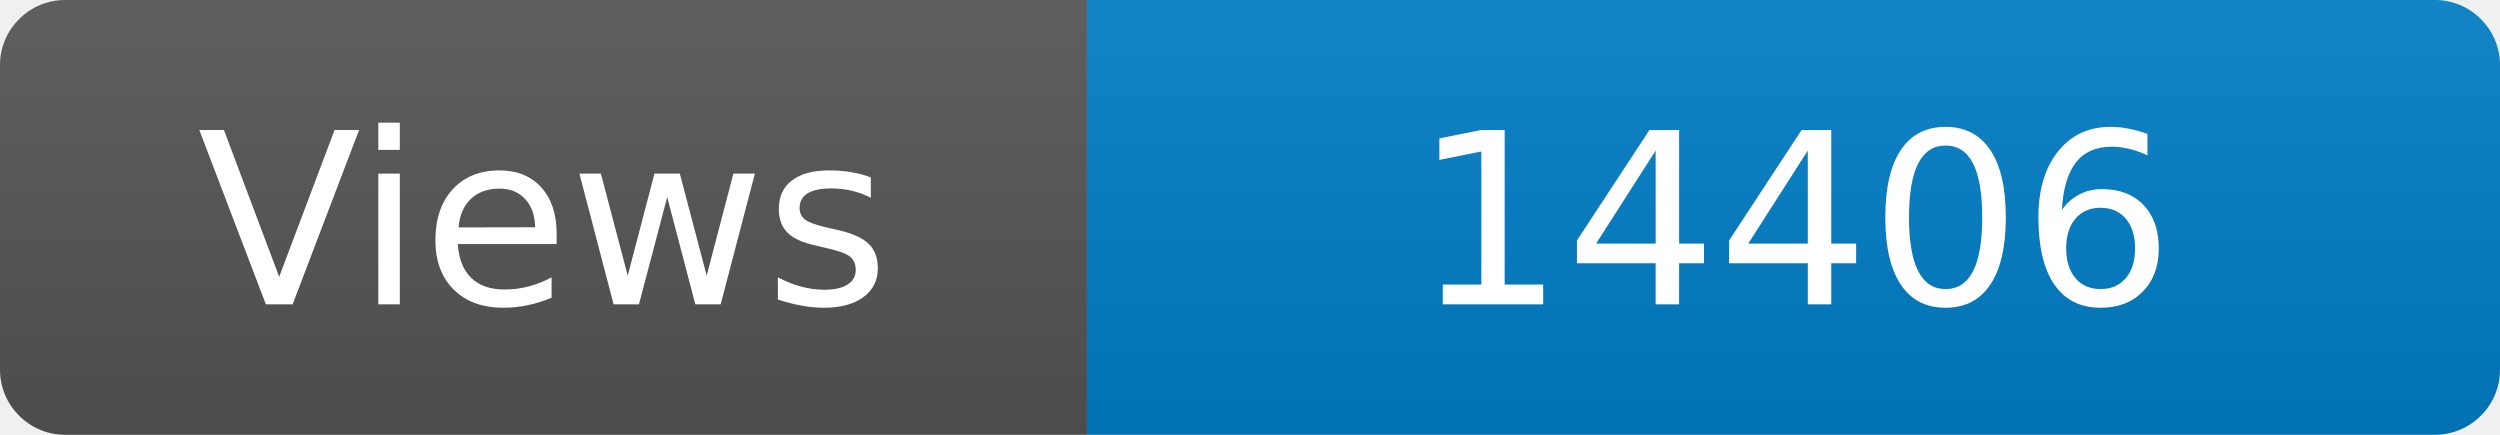
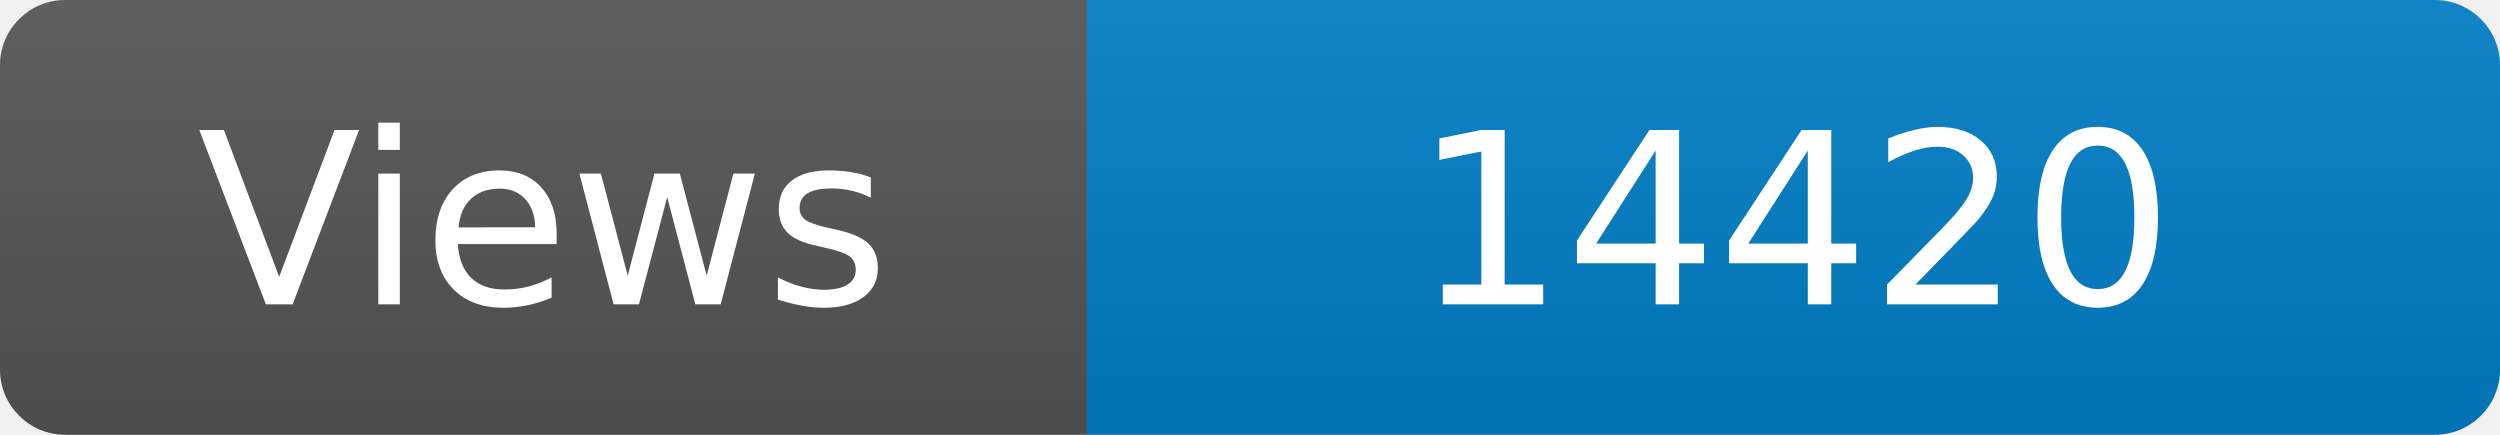
<svg xmlns="http://www.w3.org/2000/svg" width="115" height="20" role="img" aria-label="Maintained?: yes">
  <linearGradient id="s" x2="0" y2="100%">
    <stop offset="0" stop-color="#bbb" stop-opacity=".1" />
    <stop offset="1" stop-opacity=".1" />
  </linearGradient>
  <clipPath id="r">
    <rect width="115" height="20" rx="3" fill="#fff" />
  </clipPath>
  <g clip-path="url(#r)">
    <rect width="50" height="20" fill="#555" />
    <rect x="50" width="160" height="20" fill="#007ec6" />
    <rect width="115" height="20" fill="url(#s)" />
  </g>
  <g fill="#fff" text-anchor="middle" font-family="Verdana,Geneva,DejaVu Sans,sans-serif" font-size="110">
    <text x="250" y="140" transform="scale(.1)" fill="#fff">Views</text>
-     <text x="825" y="140" transform="scale(.1)" fill="#fff">14406</text>
+     <text x="825" y="140" transform="scale(.1)" fill="#fff">14420</text>
  </g>
</svg>
